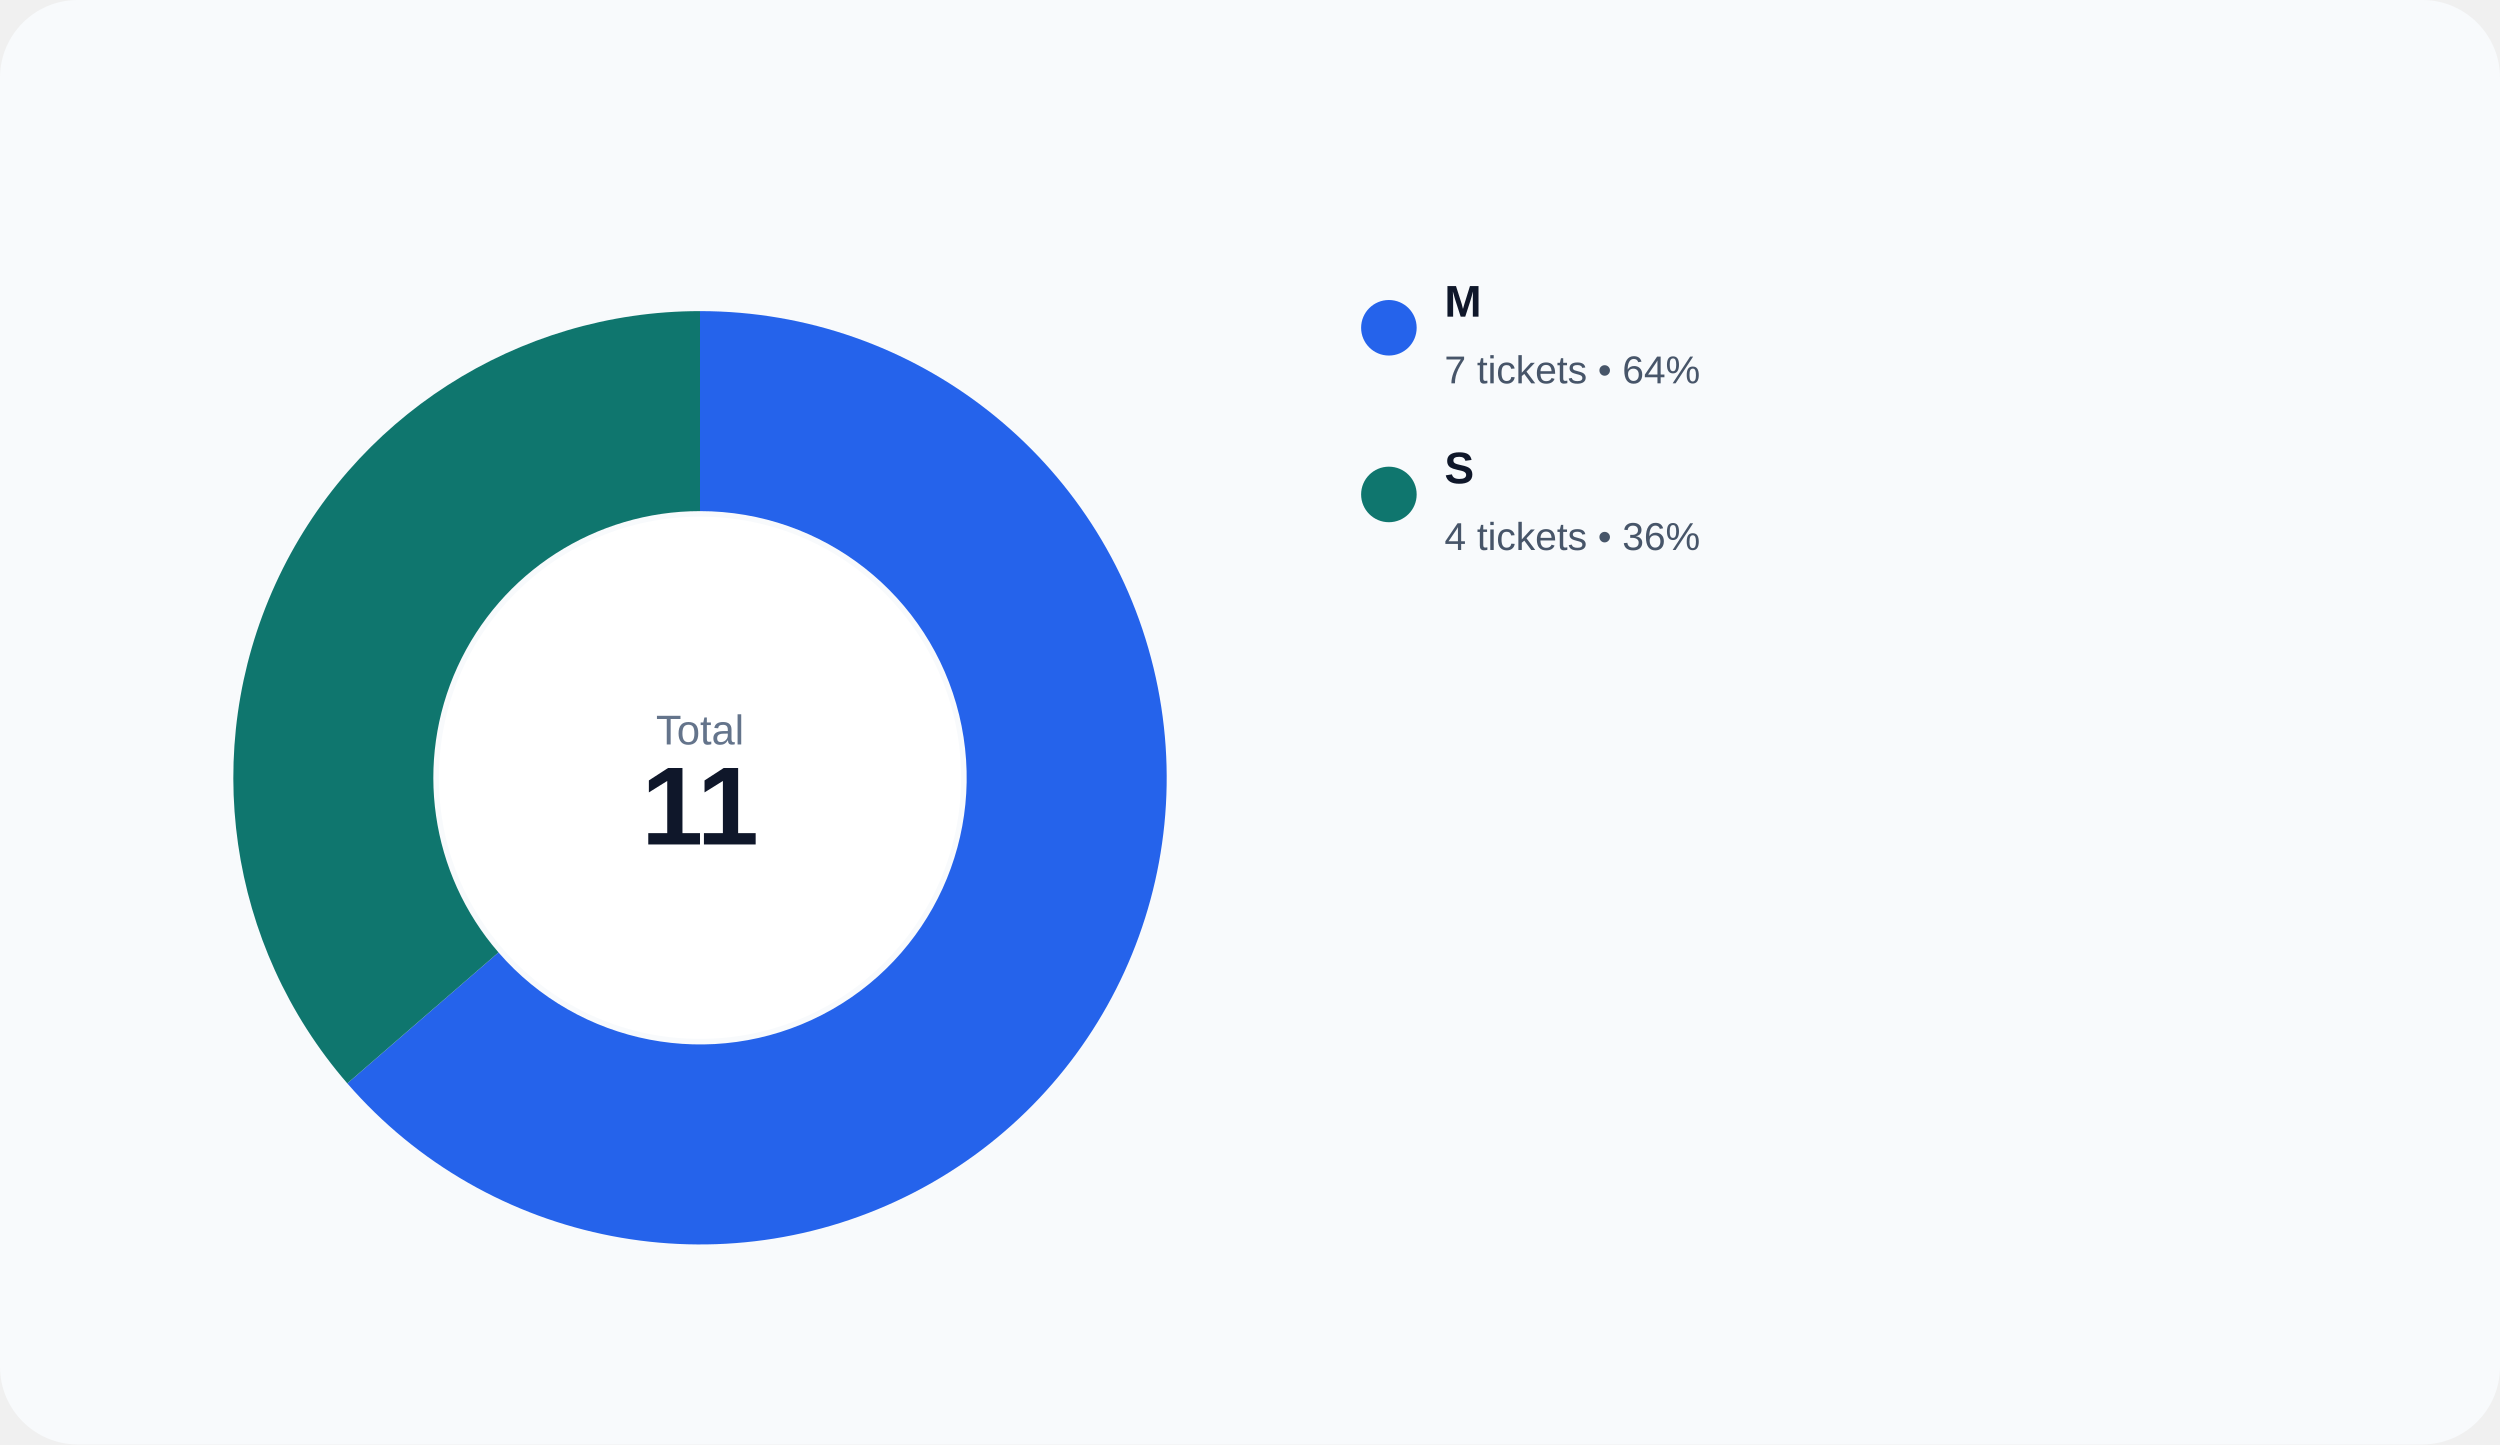
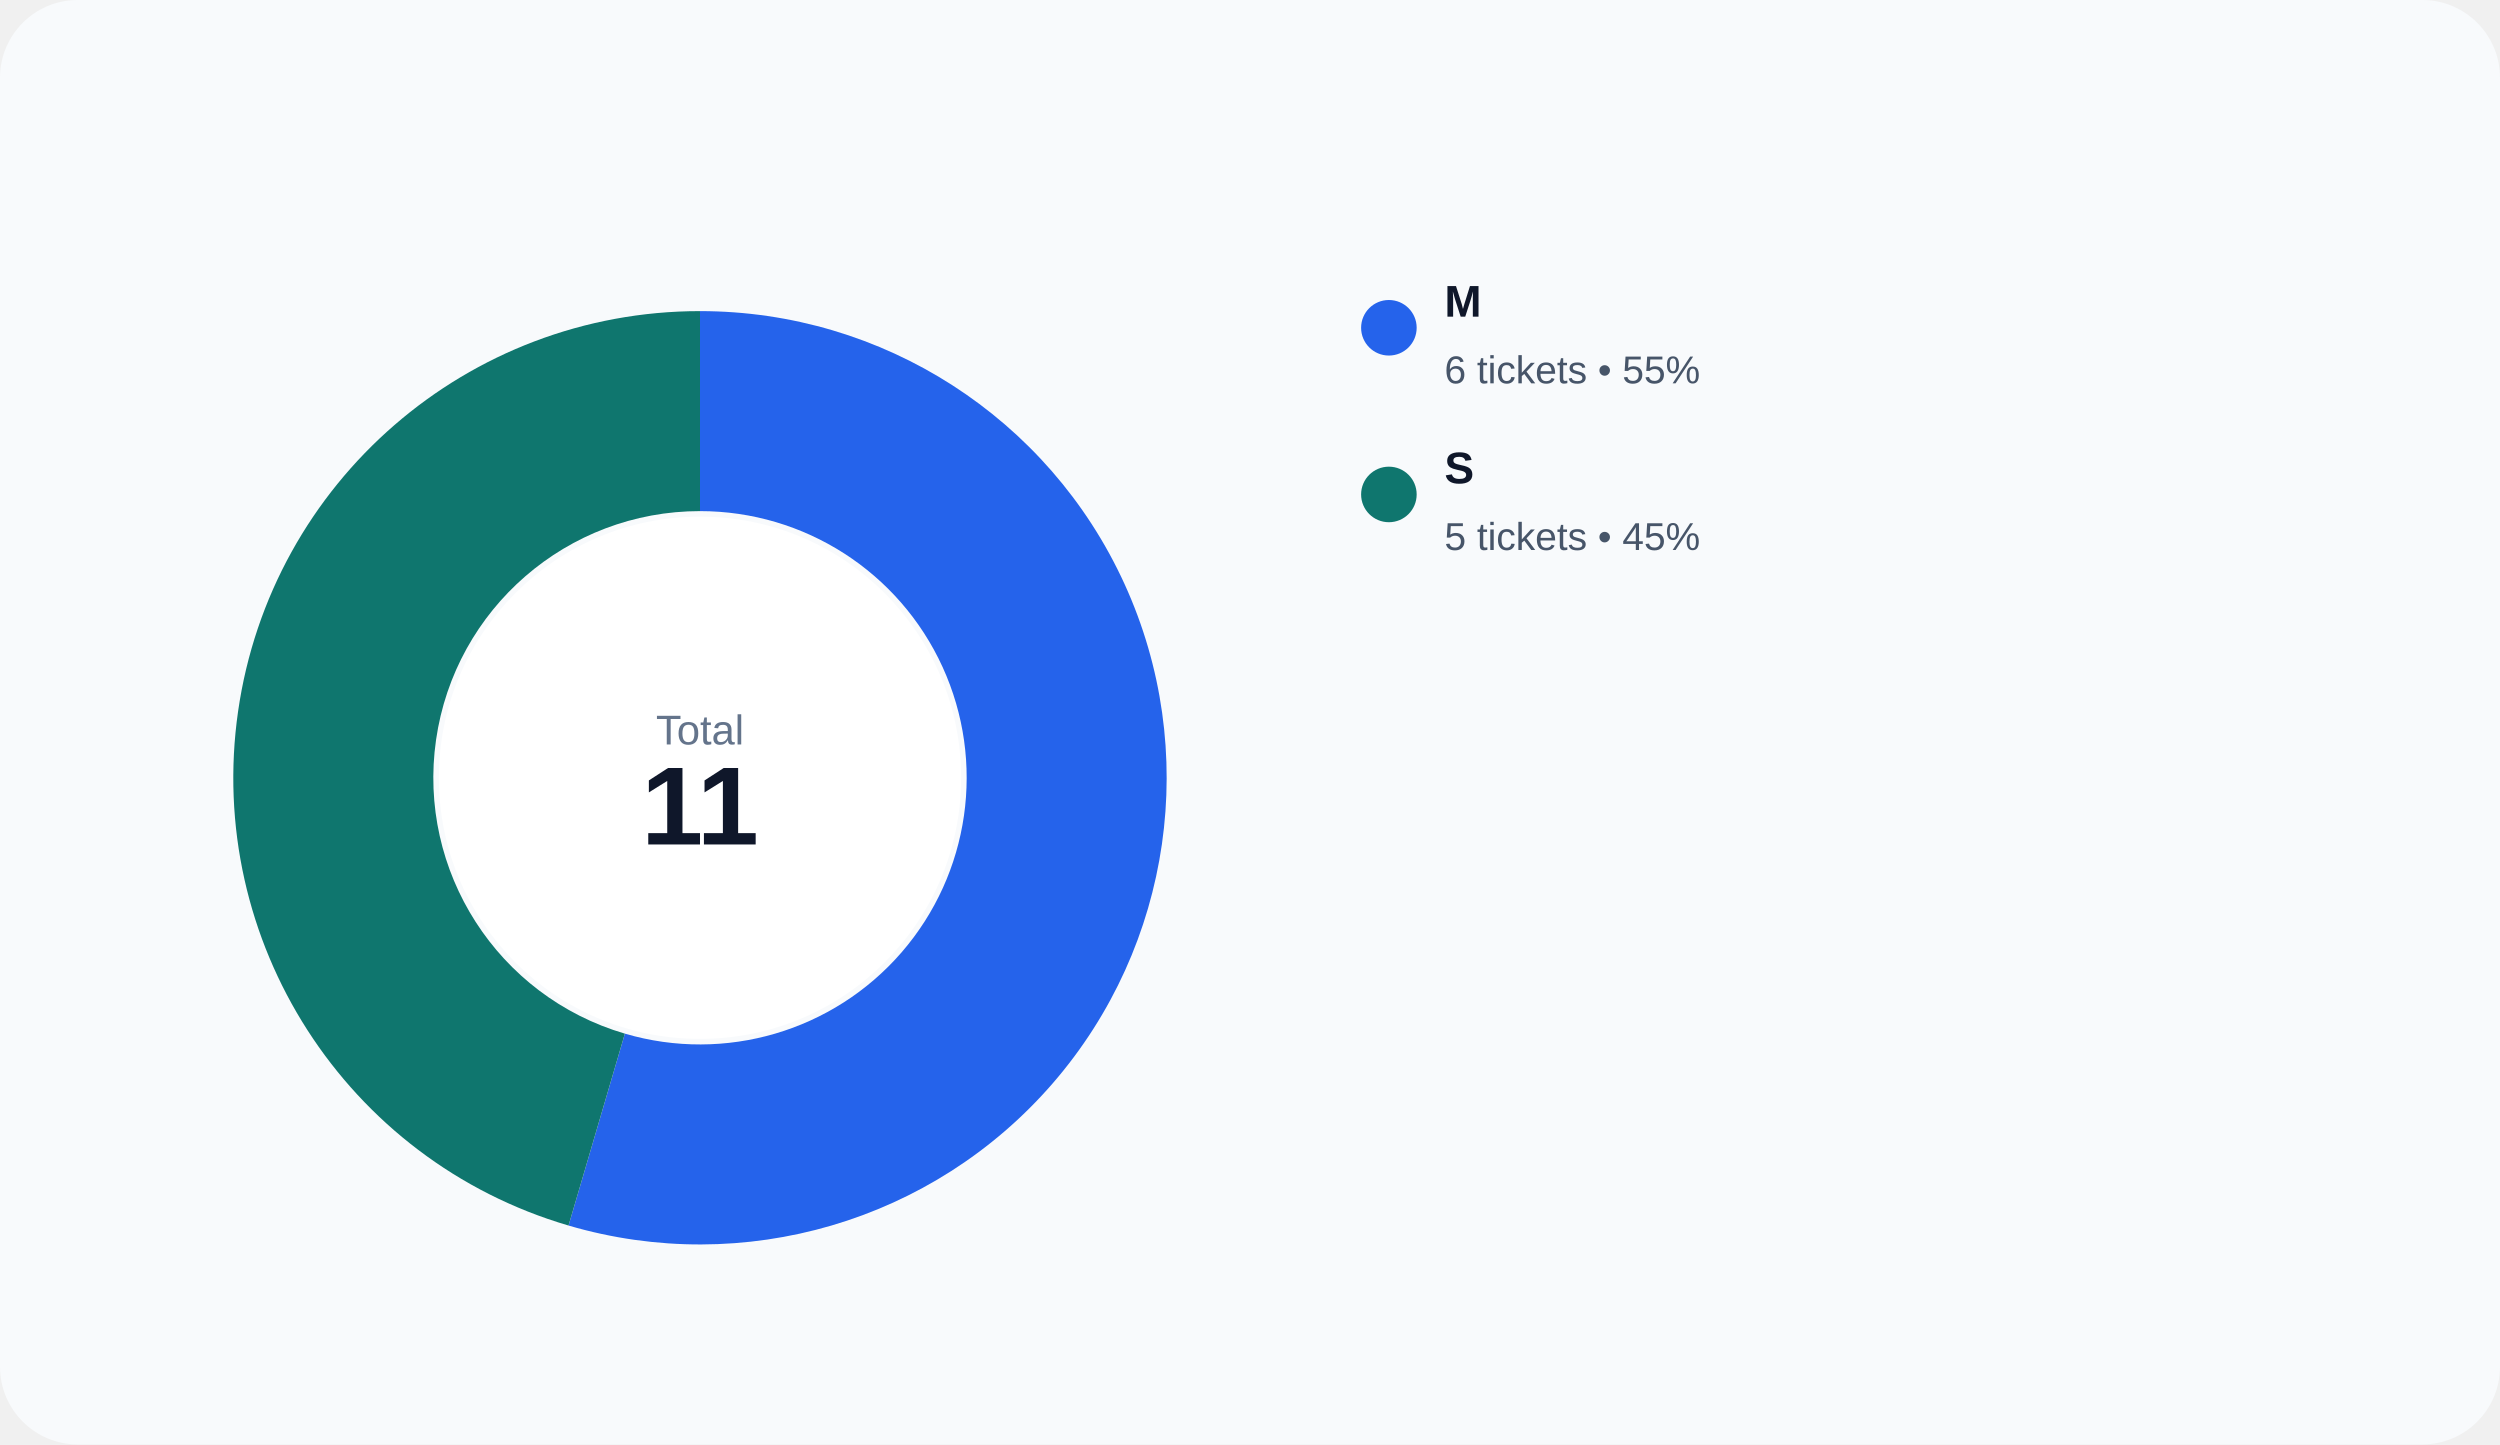
<svg xmlns="http://www.w3.org/2000/svg" width="900" height="520" viewBox="0 0 900 520" role="img">
  <rect width="100%" height="100%" rx="28" fill="#f8fafc" />
-   <path d="M 252.000 112.000 A 168 168 0 1 1 125.034 390.017 L 179.448 342.867 A 96 96 0 1 0 252.000 184.000 Z" fill="#2563eb" />
-   <path d="M 125.034 390.017 A 168 168 0 0 1 252.000 112.000 L 252.000 184.000 A 96 96 0 0 0 179.448 342.867 Z" fill="#0f766e" />
+   <path d="M 252.000 112.000 A 168 168 0 1 1 204.669 441.195 L 224.954 372.111 A 96 96 0 1 0 252.000 184.000 Z" fill="#2563eb" />
+   <path d="M 204.669 441.195 A 168 168 0 0 1 252.000 112.000 L 252.000 184.000 A 96 96 0 0 0 224.954 372.111 Z" fill="#0f766e" />
  <circle cx="252" cy="280" r="94" fill="#ffffff" />
  <text x="252" y="268" text-anchor="middle" fill="#64748b" font-size="15" font-family="Arial, sans-serif">Total</text>
  <text x="252" y="304" text-anchor="middle" fill="#0f172a" font-size="40" font-family="Arial, sans-serif" font-weight="700">11</text>
  <circle cx="500" cy="118" r="10" fill="#2563eb" />
  <text x="520" y="114" fill="#0f172a" font-size="16" font-family="Arial, sans-serif" font-weight="600">M</text>
-   <text x="520" y="138" fill="#475569" font-size="14" font-family="Arial, sans-serif">7 tickets • 64%</text>
+   <text x="520" y="138" fill="#475569" font-size="14" font-family="Arial, sans-serif">6 tickets • 55%</text>
  <circle cx="500" cy="178" r="10" fill="#0f766e" />
  <text x="520" y="174" fill="#0f172a" font-size="16" font-family="Arial, sans-serif" font-weight="600">S</text>
-   <text x="520" y="198" fill="#475569" font-size="14" font-family="Arial, sans-serif">4 tickets • 36%</text>
+   <text x="520" y="198" fill="#475569" font-size="14" font-family="Arial, sans-serif">5 tickets • 45%</text>
</svg>
